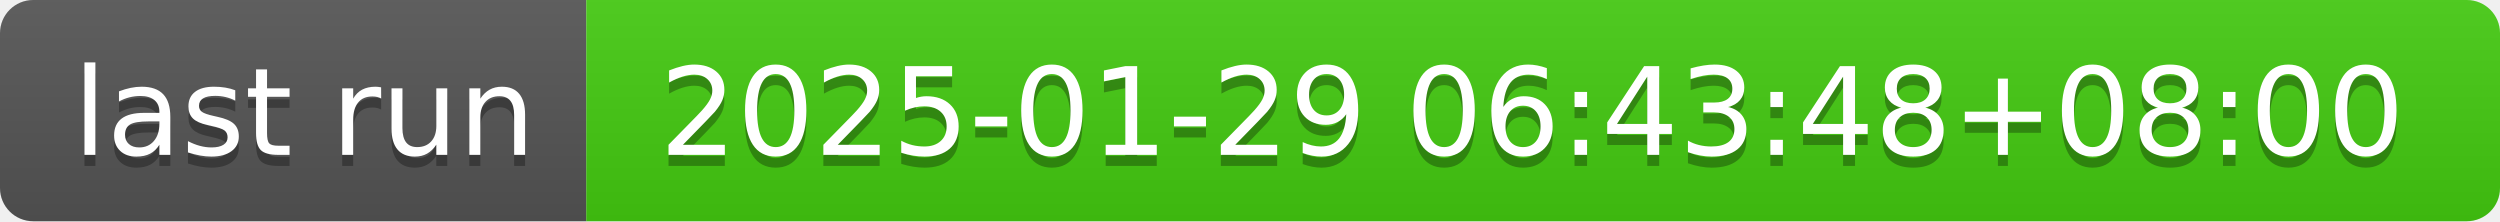
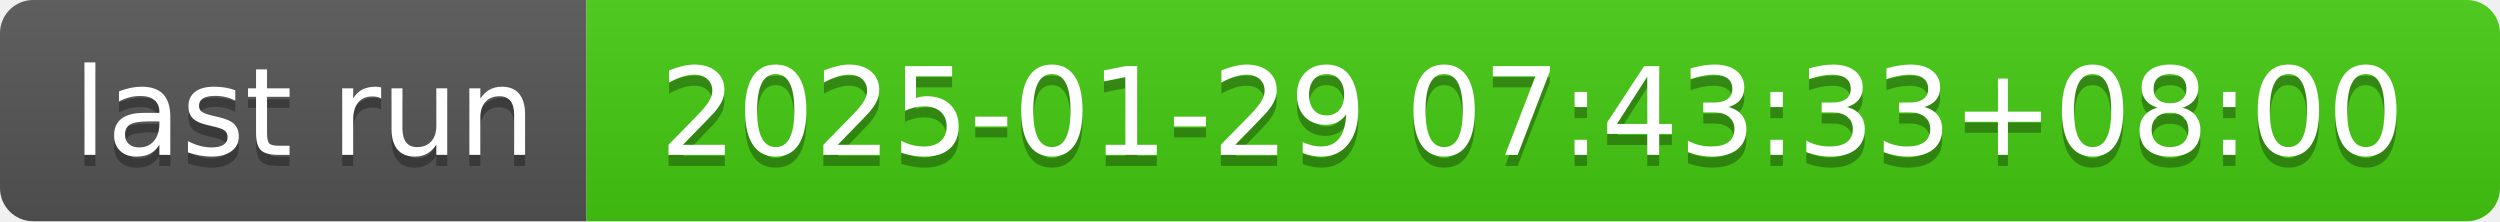
- <svg xmlns="http://www.w3.org/2000/svg" width="226" height="20" role="img" aria-label="last run: 2025-01-29 06:43:48+08:00">
+ <svg xmlns="http://www.w3.org/2000/svg" width="226" height="20" role="img" aria-label="last run: 2025-01-29 07:43:33+08:00">
  <linearGradient id="s" x2="0" y2="100%">
    <stop offset="0" stop-color="#bbb" stop-opacity=".1" />
    <stop offset="1" stop-opacity=".1" />
  </linearGradient>
  <clipPath id="r">
    <rect width="226" height="20" rx="3" fill="#fff" />
  </clipPath>
  <g clip-path="url(#r)">
    <rect width="53" height="20" fill="#555" />
    <rect x="53" width="173" height="20" fill="#4c1" />
    <rect width="226" height="20" fill="url(#s)" />
  </g>
  <g fill="#fff" text-anchor="middle" font-family="Verdana,Geneva,DejaVu Sans,sans-serif" text-rendering="geometricPrecision" font-size="110">
    <text aria-hidden="true" x="275" y="150" fill="#010101" fill-opacity=".3" transform="scale(.1)" textLength="430">last run</text>
    <text x="275" y="140" transform="scale(.1)" fill="#fff" textLength="430">last run</text>
-     <text aria-hidden="true" x="1385" y="150" fill="#010101" fill-opacity=".3" transform="scale(.1)" textLength="1630">2025-01-29 06:43:48+08:00</text>
-     <text x="1385" y="140" transform="scale(.1)" fill="#fff" textLength="1630">2025-01-29 06:43:48+08:00</text>
+     <text aria-hidden="true" x="1385" y="150" fill="#010101" fill-opacity=".3" transform="scale(.1)" textLength="1630">2025-01-29 07:43:33+08:00</text>
+     <text x="1385" y="140" transform="scale(.1)" fill="#fff" textLength="1630">2025-01-29 07:43:33+08:00</text>
  </g>
</svg>
